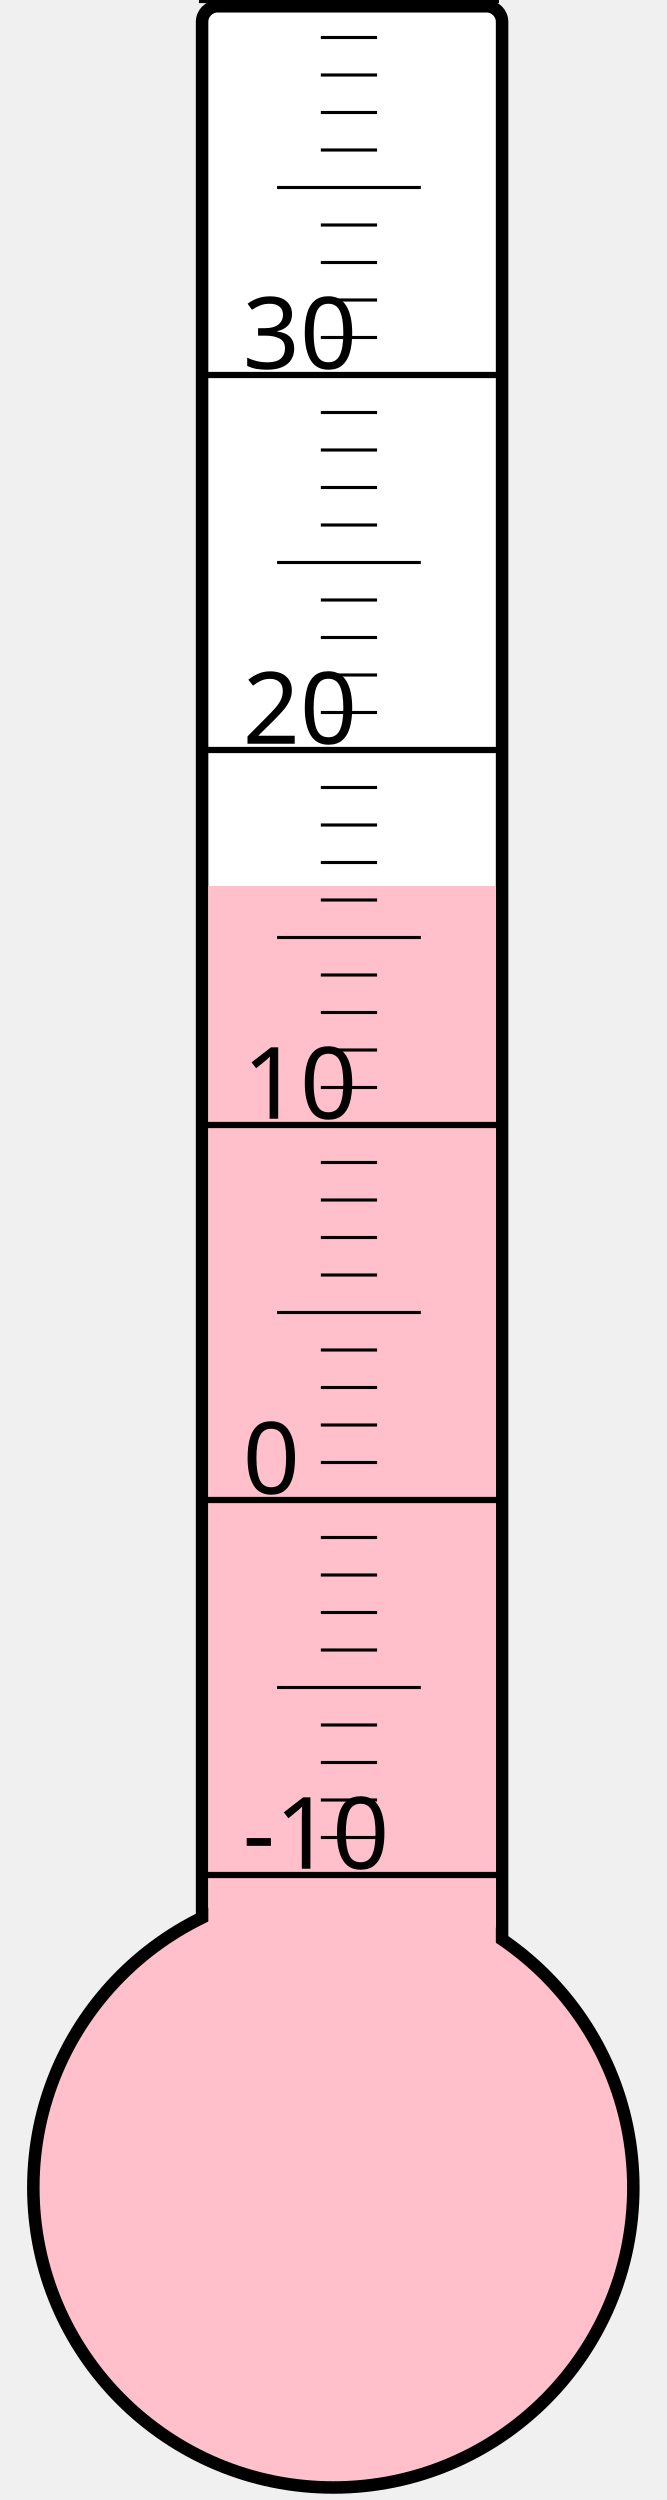
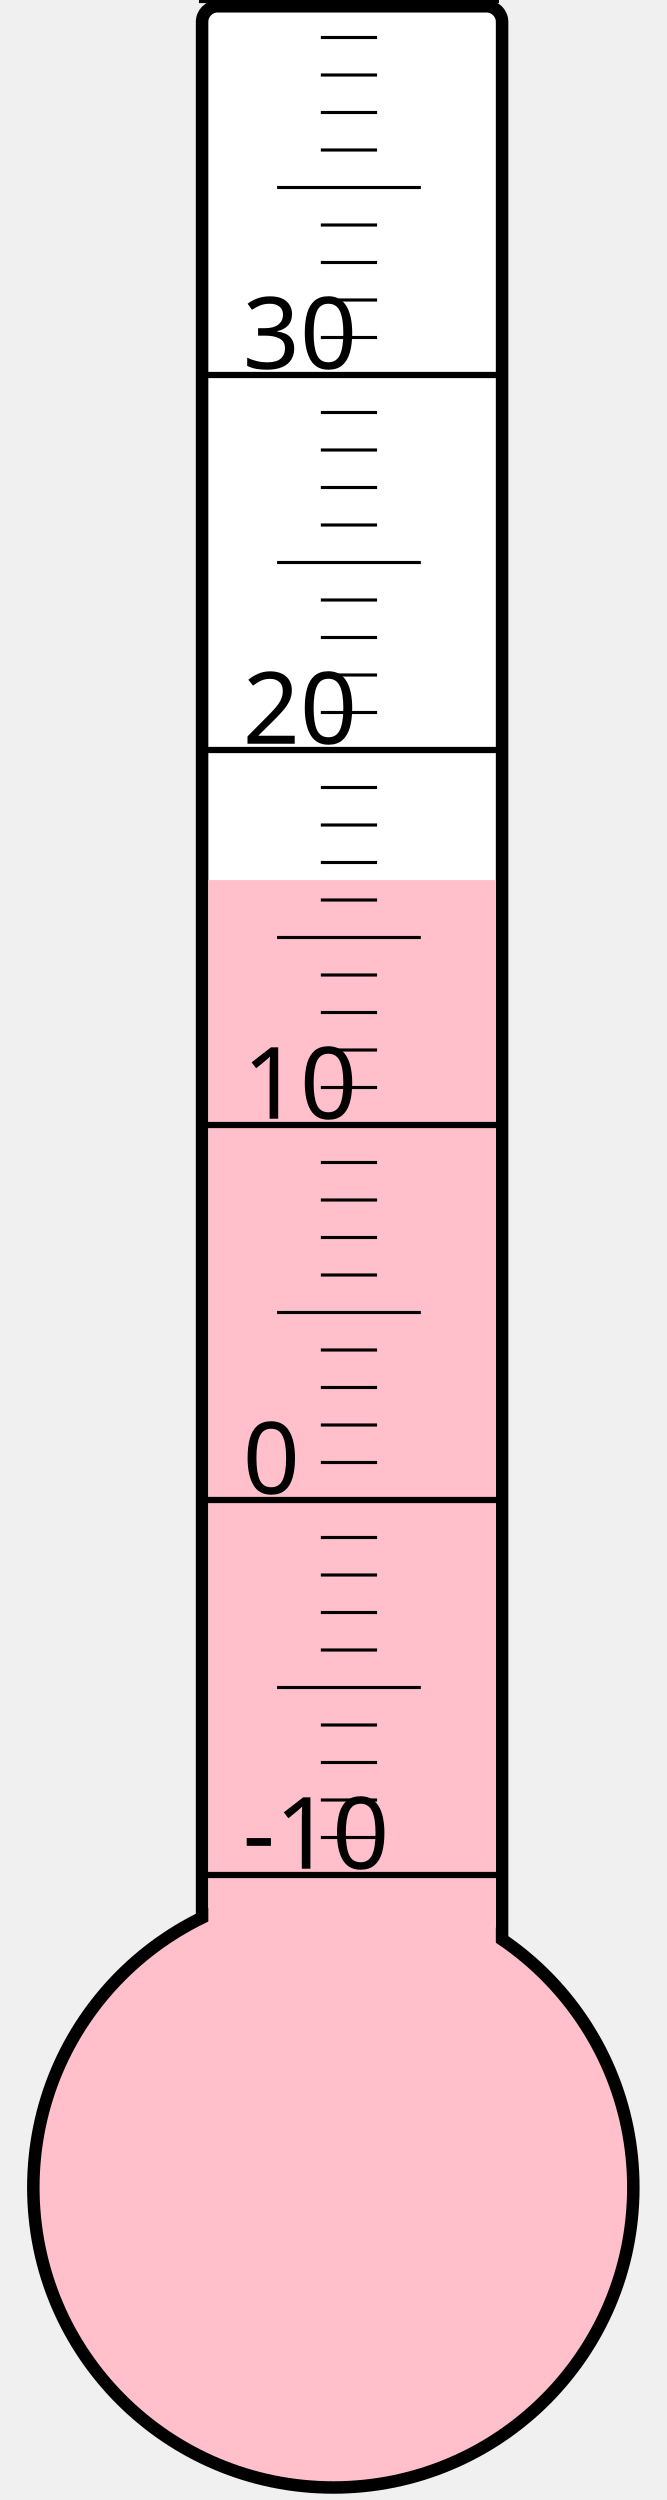
<svg xmlns="http://www.w3.org/2000/svg" width="40px" height="150px" viewBox="0 0 200 800">
  <rect width="200" height="800" x="0" y="0" style="fill: #ffffeb; fill-opacity: 0;" />
  <rect width="96" height="680" x="58" y="2" rx="5" ry="5" style="fill: white; fill-opacity: 1; stroke: black; stroke-width: 4;" />
  <circle cx="100" cy="700" r="96" style="fill: pink; stroke: black; stroke-width: 4;" />
-   <rect width="92" height="416.5" x="60" y="283.5" style="fill: pink; fill-opacity: 1; stroke-width: 0;" />
+   <rect width="92" height="418.375" x="60" y="281.625" style="fill: pink; fill-opacity: 1; stroke-width: 0;" />
  <text x="71" y="598" style="font-family: sans-serif; font-size: 24pt;">-10</text>
  <text x="71" y="478" style="font-family: sans-serif; font-size: 24pt;">0</text>
  <text x="71" y="358" style="font-family: sans-serif; font-size: 24pt;">10</text>
  <text x="71" y="238" style="font-family: sans-serif; font-size: 24pt;">20</text>
  <text x="71" y="118" style="font-family: sans-serif; font-size: 24pt;">30</text>
  <g style="stroke: black;">
    <line x1="57" y1="600" x2="153" y2="600" style="stroke-width: 2;" />
    <line x1="96" y1="588" x2="114" y2="588" style="stroke-width: 1;" />
    <line x1="96" y1="576" x2="114" y2="576" style="stroke-width: 1;" />
    <line x1="96" y1="564" x2="114" y2="564" style="stroke-width: 1;" />
    <line x1="96" y1="552" x2="114" y2="552" style="stroke-width: 1;" />
    <line x1="82" y1="540" x2="128" y2="540" style="stroke-width: 1;" />
    <line x1="96" y1="528" x2="114" y2="528" style="stroke-width: 1;" />
    <line x1="96" y1="516" x2="114" y2="516" style="stroke-width: 1;" />
    <line x1="96" y1="504" x2="114" y2="504" style="stroke-width: 1;" />
    <line x1="96" y1="492" x2="114" y2="492" style="stroke-width: 1;" />
    <line x1="57" y1="480" x2="153" y2="480" style="stroke-width: 2;" />
    <line x1="96" y1="468" x2="114" y2="468" style="stroke-width: 1;" />
    <line x1="96" y1="456" x2="114" y2="456" style="stroke-width: 1;" />
    <line x1="96" y1="444" x2="114" y2="444" style="stroke-width: 1;" />
    <line x1="96" y1="432" x2="114" y2="432" style="stroke-width: 1;" />
    <line x1="82" y1="420" x2="128" y2="420" style="stroke-width: 1;" />
    <line x1="96" y1="408" x2="114" y2="408" style="stroke-width: 1;" />
    <line x1="96" y1="396" x2="114" y2="396" style="stroke-width: 1;" />
    <line x1="96" y1="384" x2="114" y2="384" style="stroke-width: 1;" />
    <line x1="96" y1="372" x2="114" y2="372" style="stroke-width: 1;" />
    <line x1="57" y1="360" x2="153" y2="360" style="stroke-width: 2;" />
    <line x1="96" y1="348" x2="114" y2="348" style="stroke-width: 1;" />
    <line x1="96" y1="336" x2="114" y2="336" style="stroke-width: 1;" />
    <line x1="96" y1="324" x2="114" y2="324" style="stroke-width: 1;" />
    <line x1="96" y1="312" x2="114" y2="312" style="stroke-width: 1;" />
    <line x1="82" y1="300" x2="128" y2="300" style="stroke-width: 1;" />
    <line x1="96" y1="288" x2="114" y2="288" style="stroke-width: 1;" />
    <line x1="96" y1="276" x2="114" y2="276" style="stroke-width: 1;" />
    <line x1="96" y1="264" x2="114" y2="264" style="stroke-width: 1;" />
    <line x1="96" y1="252" x2="114" y2="252" style="stroke-width: 1;" />
    <line x1="57" y1="240" x2="153" y2="240" style="stroke-width: 2;" />
    <line x1="96" y1="228" x2="114" y2="228" style="stroke-width: 1;" />
    <line x1="96" y1="216" x2="114" y2="216" style="stroke-width: 1;" />
    <line x1="96" y1="204" x2="114" y2="204" style="stroke-width: 1;" />
    <line x1="96" y1="192" x2="114" y2="192" style="stroke-width: 1;" />
    <line x1="82" y1="180" x2="128" y2="180" style="stroke-width: 1;" />
    <line x1="96" y1="168" x2="114" y2="168" style="stroke-width: 1;" />
    <line x1="96" y1="156" x2="114" y2="156" style="stroke-width: 1;" />
    <line x1="96" y1="144" x2="114" y2="144" style="stroke-width: 1;" />
    <line x1="96" y1="132" x2="114" y2="132" style="stroke-width: 1;" />
    <line x1="57" y1="120" x2="153" y2="120" style="stroke-width: 2;" />
    <line x1="96" y1="108" x2="114" y2="108" style="stroke-width: 1;" />
    <line x1="96" y1="96" x2="114" y2="96" style="stroke-width: 1;" />
    <line x1="96" y1="84" x2="114" y2="84" style="stroke-width: 1;" />
    <line x1="96" y1="72" x2="114" y2="72" style="stroke-width: 1;" />
    <line x1="82" y1="60" x2="128" y2="60" style="stroke-width: 1;" />
    <line x1="96" y1="48" x2="114" y2="48" style="stroke-width: 1;" />
    <line x1="96" y1="36" x2="114" y2="36" style="stroke-width: 1;" />
    <line x1="96" y1="24" x2="114" y2="24" style="stroke-width: 1;" />
    <line x1="96" y1="12" x2="114" y2="12" style="stroke-width: 1;" />
    <line x1="57" y1="0" x2="153" y2="0" style="stroke-width: 2;" />
  </g>
</svg>
